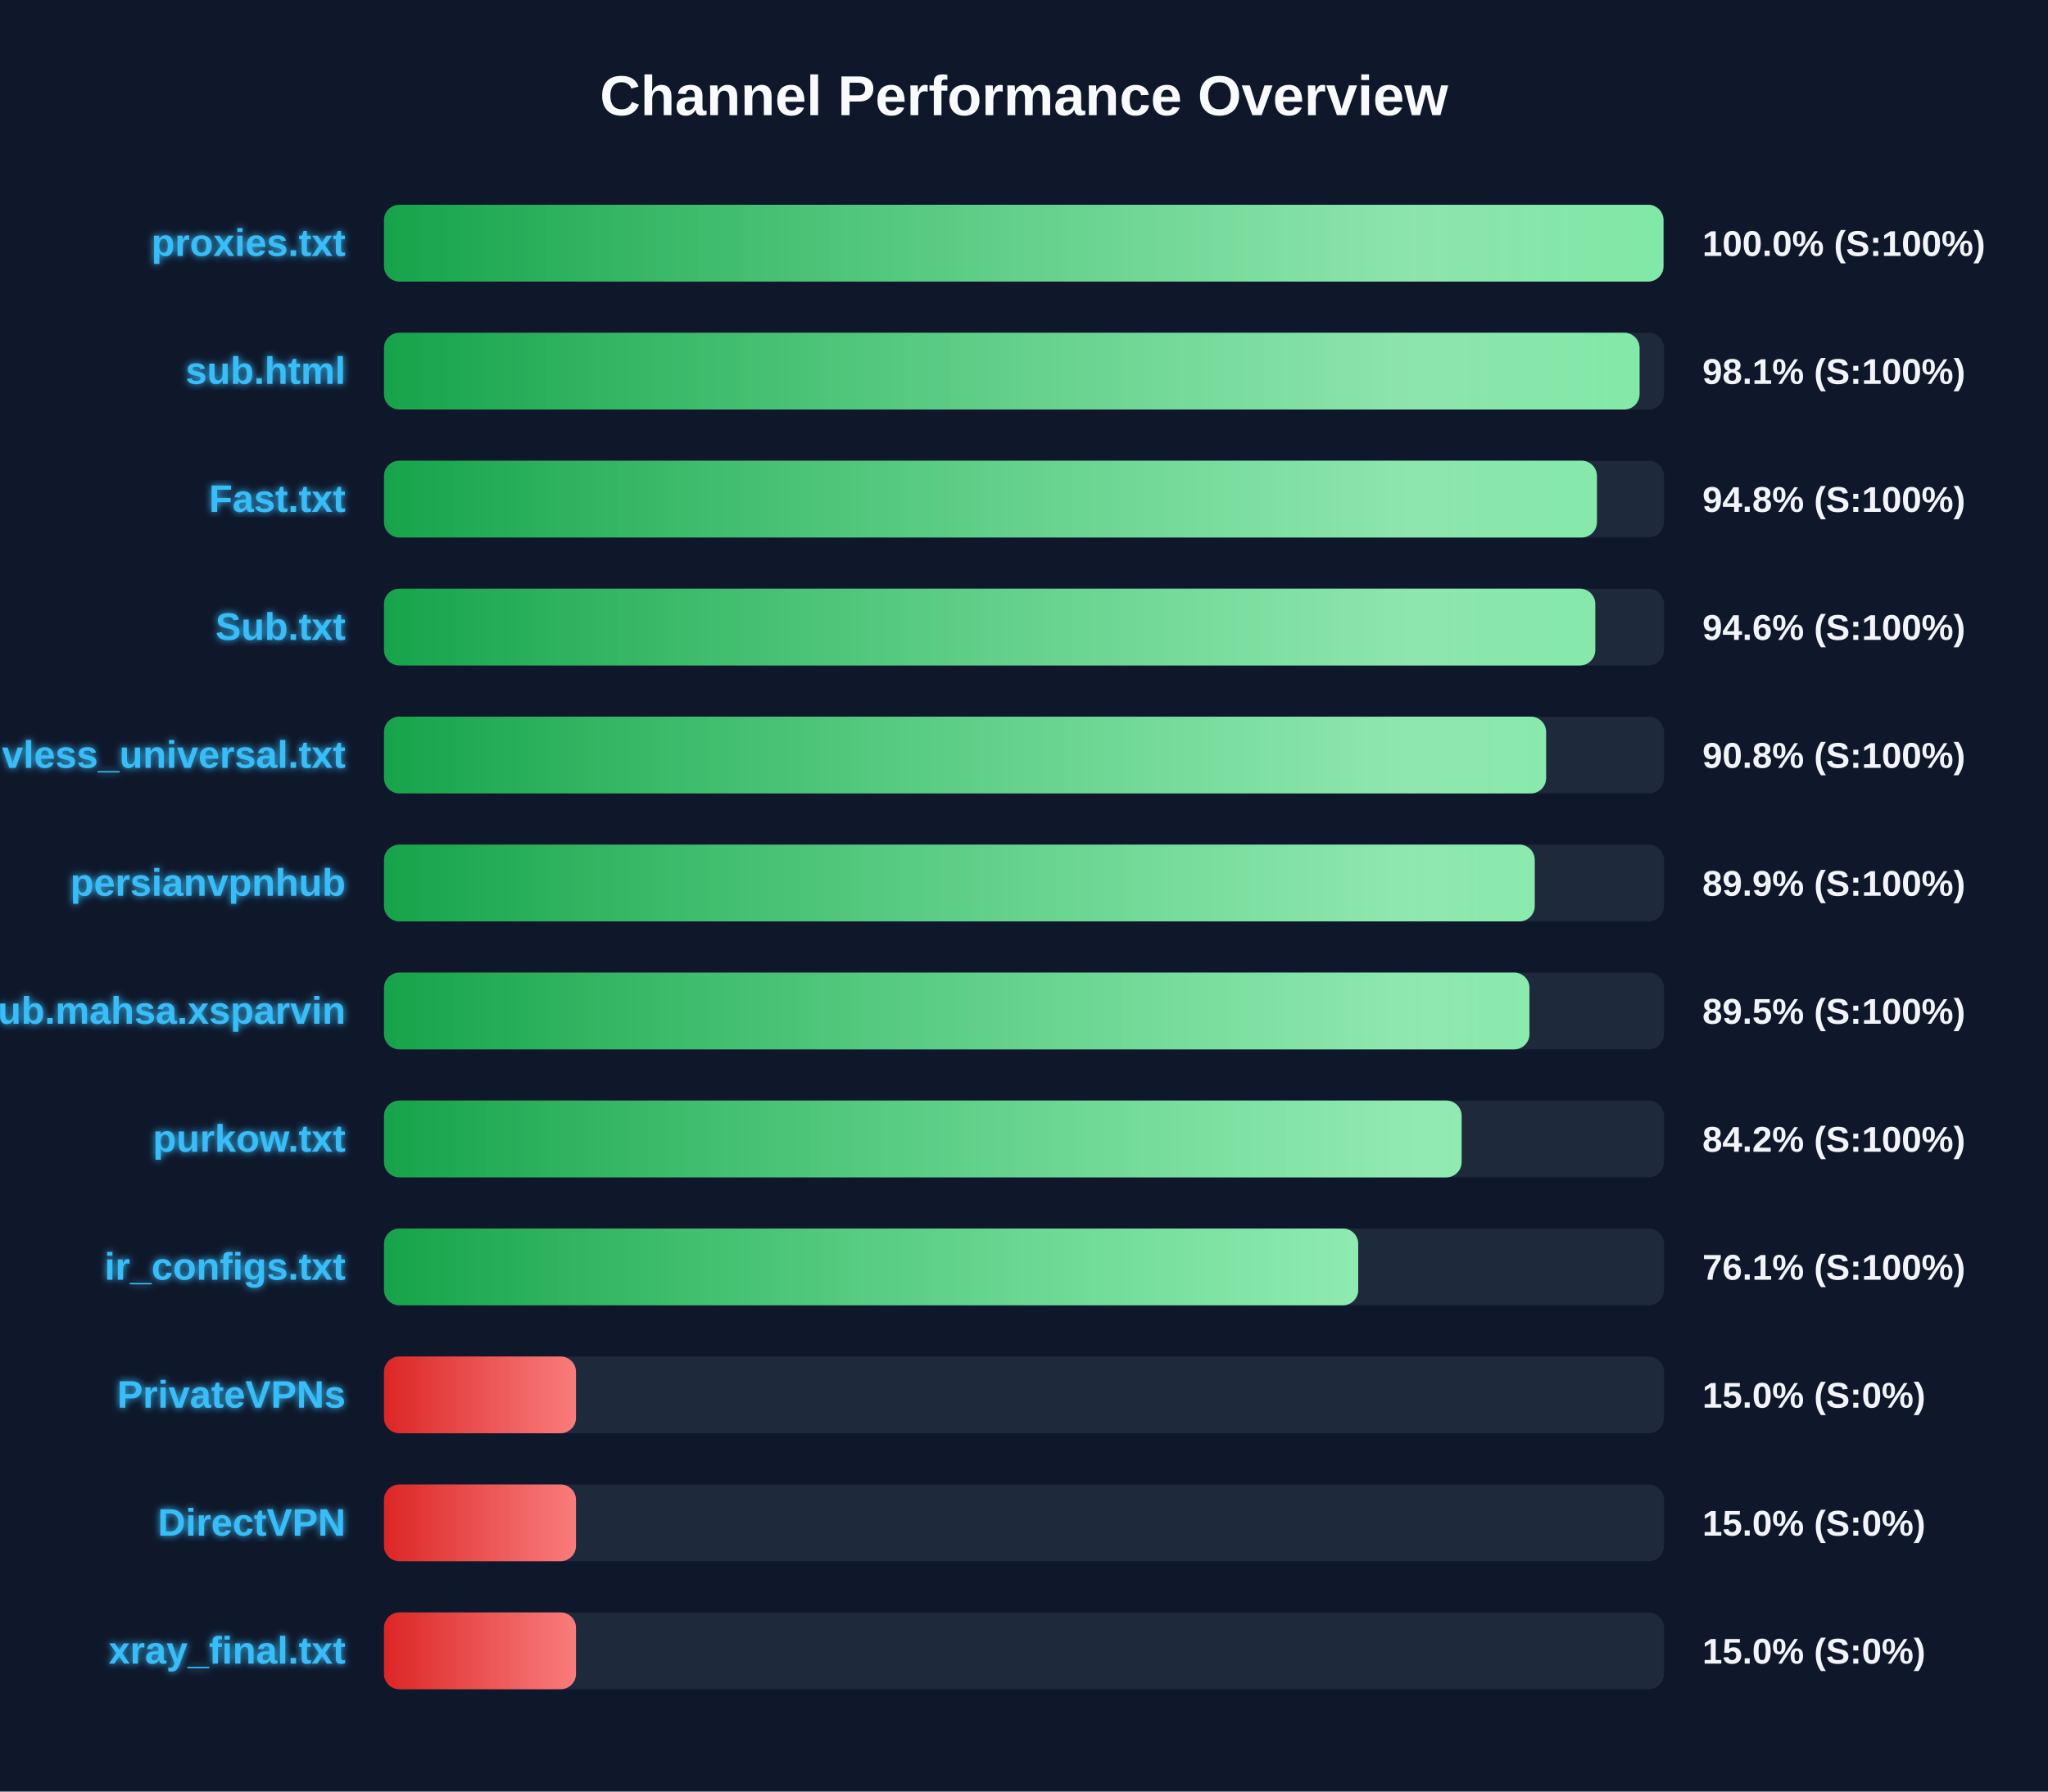
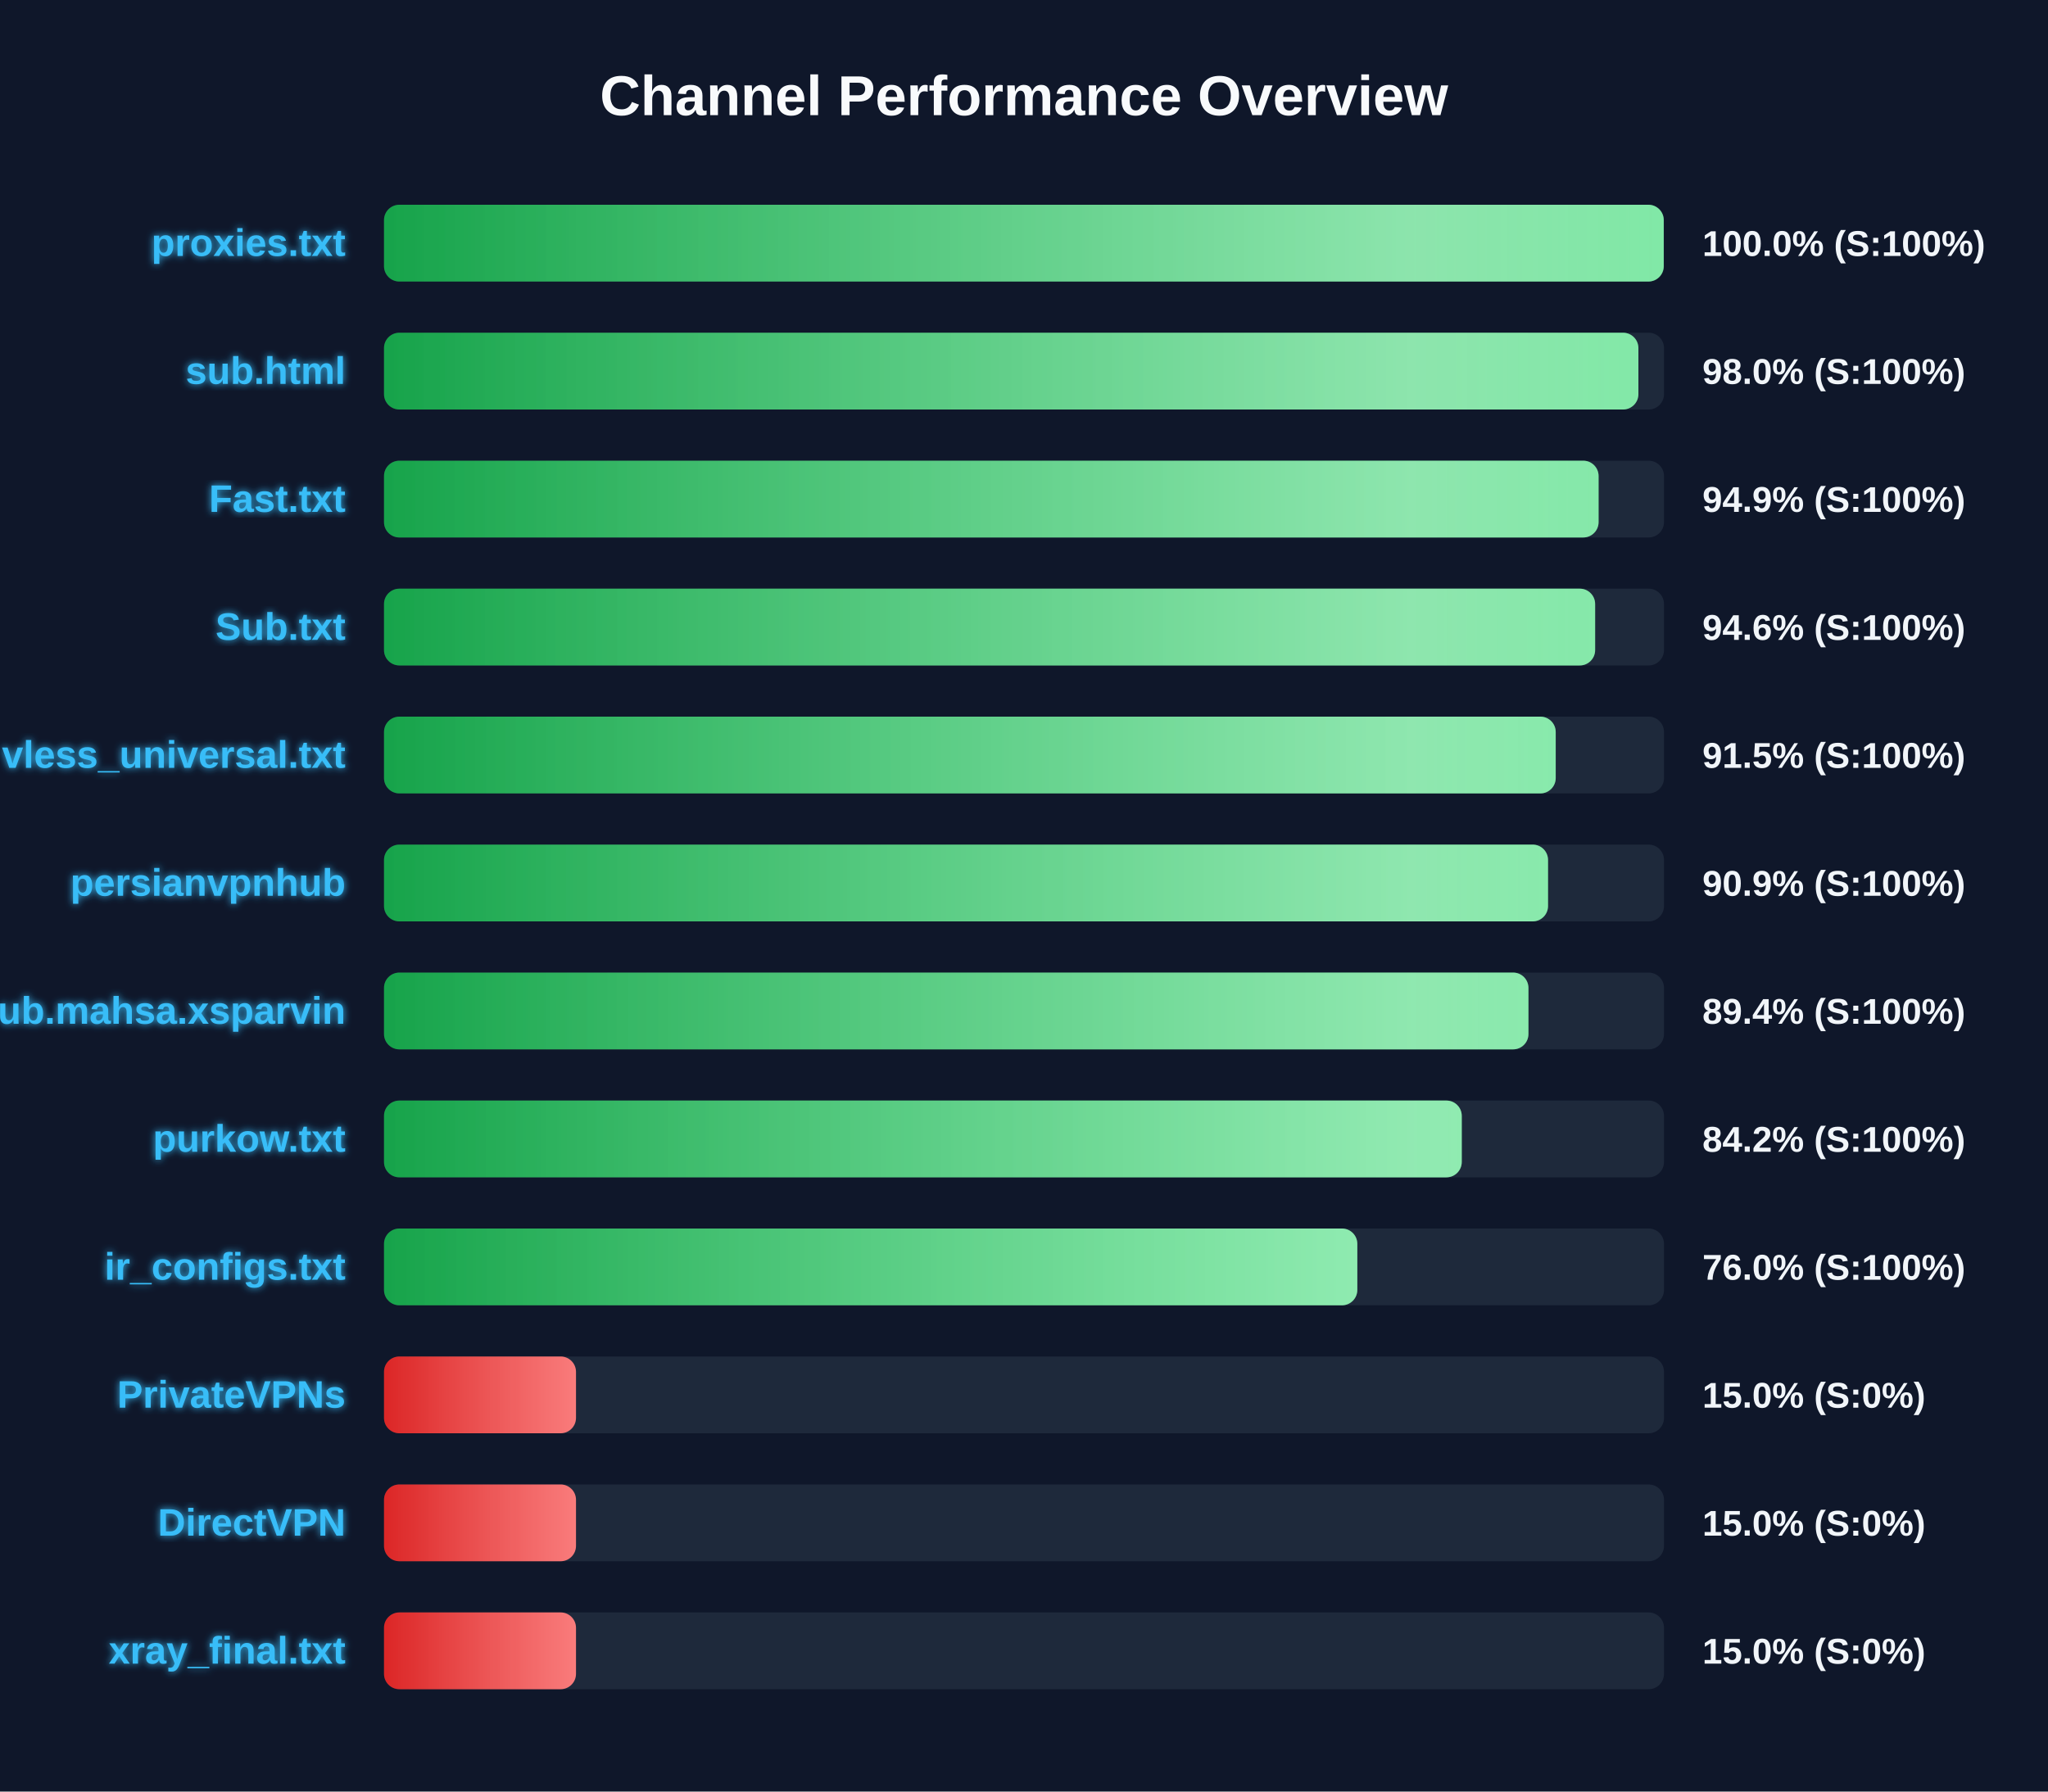
<svg xmlns="http://www.w3.org/2000/svg" width="800" height="700" version="1.1">
  <defs>
    <linearGradient id="grad-green" x1="0%" y1="0%" x2="100%" y2="0%">
      <stop offset="0%" stop-color="#16a34a" />
      <stop offset="100%" stop-color="#4ade80" />
    </linearGradient>
    <linearGradient id="grad-yellow" x1="0%" y1="0%" x2="100%" y2="0%">
      <stop offset="0%" stop-color="#ca8a04" />
      <stop offset="100%" stop-color="#fde047" />
    </linearGradient>
    <linearGradient id="grad-red" x1="0%" y1="0%" x2="100%" y2="0%">
      <stop offset="0%" stop-color="#dc2626" />
      <stop offset="100%" stop-color="#f87171" />
    </linearGradient>
    <linearGradient id="shimmer" x1="0%" y1="0%" x2="100%" y2="0%">
      <stop offset="0%" stop-color="rgba(255,255,255,0)" />
      <stop offset="50%" stop-color="rgba(255,255,255,0.4)" />
      <stop offset="100%" stop-color="rgba(255,255,255,0)" />
    </linearGradient>
    <filter id="glow" x="-20%" y="-20%" width="140%" height="140%">
      <feGaussianBlur stdDeviation="1.5" result="blur" />
      <feComposite in="SourceGraphic" in2="blur" operator="over" />
    </filter>
  </defs>
  <style>
        .bg-rect { fill: #0f172a; }
        .title { font: bold 22px 'Segoe UI', Arial, sans-serif; fill: #f8fafc; }
        .row { font: bold 15px 'Segoe UI', Arial, sans-serif; fill: #38bdf8; filter: url(#glow); }
        .score { font: bold 14px 'Segoe UI', Arial, sans-serif; fill: #f1f5f9; }
        @keyframes shimmer-anim {
            0% { transform: translateX(-100%); }
            100% { transform: translateX(200%); }
        }
        .shimmer-rect {
            animation: shimmer-anim 2.5s infinite linear;
        }
    </style>
  <rect width="100%" height="100%" class="bg-rect" />
  <text x="400" y="45" text-anchor="middle" class="title">Channel Performance Overview</text>
  <rect x="150" y="80" width="500" height="30" fill="#1e293b" rx="6" />
  <clipPath id="clip-0">
-     <rect x="150" y="80" width="499.8" height="30" rx="6" />
+     <rect x="150" y="80" width="499.9" height="30" rx="6" />
  </clipPath>
-   <rect x="150" y="80" width="499.8" height="30" fill="url(#grad-green)" rx="6" />
+   <rect x="150" y="80" width="499.9" height="30" fill="url(#grad-green)" rx="6" />
  <g clip-path="url(#clip-0)">
    <rect x="150" y="80" width="100%" height="30" fill="url(#shimmer)" class="shimmer-rect" />
  </g>
  <text x="135" y="100" text-anchor="end" class="row">proxies.txt</text>
  <text x="665" y="100" text-anchor="start" class="score">100.0% (S:100%)</text>
  <rect x="150" y="130" width="500" height="30" fill="#1e293b" rx="6" />
  <clipPath id="clip-1">
-     <rect x="150" y="130" width="490.45" height="30" rx="6" />
+     <rect x="150" y="130" width="490.0" height="30" rx="6" />
  </clipPath>
-   <rect x="150" y="130" width="490.45" height="30" fill="url(#grad-green)" rx="6" />
+   <rect x="150" y="130" width="490.0" height="30" fill="url(#grad-green)" rx="6" />
  <g clip-path="url(#clip-1)">
    <rect x="150" y="130" width="100%" height="30" fill="url(#shimmer)" class="shimmer-rect" />
  </g>
  <text x="135" y="150" text-anchor="end" class="row">sub.html</text>
-   <text x="665" y="150" text-anchor="start" class="score">98.1% (S:100%)</text>
+   <text x="665" y="150" text-anchor="start" class="score">98.0% (S:100%)</text>
  <rect x="150" y="180" width="500" height="30" fill="#1e293b" rx="6" />
  <clipPath id="clip-2">
-     <rect x="150" y="180" width="473.8" height="30" rx="6" />
+     <rect x="150" y="180" width="474.45" height="30" rx="6" />
  </clipPath>
-   <rect x="150" y="180" width="473.8" height="30" fill="url(#grad-green)" rx="6" />
+   <rect x="150" y="180" width="474.45" height="30" fill="url(#grad-green)" rx="6" />
  <g clip-path="url(#clip-2)">
    <rect x="150" y="180" width="100%" height="30" fill="url(#shimmer)" class="shimmer-rect" />
  </g>
  <text x="135" y="200" text-anchor="end" class="row">Fast.txt</text>
-   <text x="665" y="200" text-anchor="start" class="score">94.8% (S:100%)</text>
+   <text x="665" y="200" text-anchor="start" class="score">94.9% (S:100%)</text>
  <rect x="150" y="230" width="500" height="30" fill="#1e293b" rx="6" />
  <clipPath id="clip-3">
-     <rect x="150" y="230" width="473.15" height="30" rx="6" />
+     <rect x="150" y="230" width="473.1" height="30" rx="6" />
  </clipPath>
-   <rect x="150" y="230" width="473.15" height="30" fill="url(#grad-green)" rx="6" />
+   <rect x="150" y="230" width="473.1" height="30" fill="url(#grad-green)" rx="6" />
  <g clip-path="url(#clip-3)">
    <rect x="150" y="230" width="100%" height="30" fill="url(#shimmer)" class="shimmer-rect" />
  </g>
  <text x="135" y="250" text-anchor="end" class="row">Sub.txt</text>
  <text x="665" y="250" text-anchor="start" class="score">94.6% (S:100%)</text>
  <rect x="150" y="280" width="500" height="30" fill="#1e293b" rx="6" />
  <clipPath id="clip-4">
-     <rect x="150" y="280" width="453.95" height="30" rx="6" />
+     <rect x="150" y="280" width="457.7" height="30" rx="6" />
  </clipPath>
-   <rect x="150" y="280" width="453.95" height="30" fill="url(#grad-green)" rx="6" />
+   <rect x="150" y="280" width="457.7" height="30" fill="url(#grad-green)" rx="6" />
  <g clip-path="url(#clip-4)">
    <rect x="150" y="280" width="100%" height="30" fill="url(#shimmer)" class="shimmer-rect" />
  </g>
  <text x="135" y="300" text-anchor="end" class="row">vless_universal.txt</text>
-   <text x="665" y="300" text-anchor="start" class="score">90.8% (S:100%)</text>
+   <text x="665" y="300" text-anchor="start" class="score">91.5% (S:100%)</text>
  <rect x="150" y="330" width="500" height="30" fill="#1e293b" rx="6" />
  <clipPath id="clip-5">
-     <rect x="150" y="330" width="449.5" height="30" rx="6" />
+     <rect x="150" y="330" width="454.7" height="30" rx="6" />
  </clipPath>
-   <rect x="150" y="330" width="449.5" height="30" fill="url(#grad-green)" rx="6" />
+   <rect x="150" y="330" width="454.7" height="30" fill="url(#grad-green)" rx="6" />
  <g clip-path="url(#clip-5)">
    <rect x="150" y="330" width="100%" height="30" fill="url(#shimmer)" class="shimmer-rect" />
  </g>
  <text x="135" y="350" text-anchor="end" class="row">persianvpnhub</text>
-   <text x="665" y="350" text-anchor="start" class="score">89.9% (S:100%)</text>
+   <text x="665" y="350" text-anchor="start" class="score">90.9% (S:100%)</text>
  <rect x="150" y="380" width="500" height="30" fill="#1e293b" rx="6" />
  <clipPath id="clip-6">
-     <rect x="150" y="380" width="447.45" height="30" rx="6" />
+     <rect x="150" y="380" width="447.05" height="30" rx="6" />
  </clipPath>
-   <rect x="150" y="380" width="447.45" height="30" fill="url(#grad-green)" rx="6" />
+   <rect x="150" y="380" width="447.05" height="30" fill="url(#grad-green)" rx="6" />
  <g clip-path="url(#clip-6)">
    <rect x="150" y="380" width="100%" height="30" fill="url(#shimmer)" class="shimmer-rect" />
  </g>
  <text x="135" y="400" text-anchor="end" class="row">Sub.mahsa.xsparvin</text>
-   <text x="665" y="400" text-anchor="start" class="score">89.5% (S:100%)</text>
+   <text x="665" y="400" text-anchor="start" class="score">89.4% (S:100%)</text>
  <rect x="150" y="430" width="500" height="30" fill="#1e293b" rx="6" />
  <clipPath id="clip-7">
-     <rect x="150" y="430" width="420.95" height="30" rx="6" />
+     <rect x="150" y="430" width="421.0" height="30" rx="6" />
  </clipPath>
-   <rect x="150" y="430" width="420.95" height="30" fill="url(#grad-green)" rx="6" />
+   <rect x="150" y="430" width="421.0" height="30" fill="url(#grad-green)" rx="6" />
  <g clip-path="url(#clip-7)">
    <rect x="150" y="430" width="100%" height="30" fill="url(#shimmer)" class="shimmer-rect" />
  </g>
  <text x="135" y="450" text-anchor="end" class="row">purkow.txt</text>
  <text x="665" y="450" text-anchor="start" class="score">84.2% (S:100%)</text>
  <rect x="150" y="480" width="500" height="30" fill="#1e293b" rx="6" />
  <clipPath id="clip-8">
-     <rect x="150" y="480" width="380.55" height="30" rx="6" />
+     <rect x="150" y="480" width="380.2" height="30" rx="6" />
  </clipPath>
-   <rect x="150" y="480" width="380.55" height="30" fill="url(#grad-green)" rx="6" />
+   <rect x="150" y="480" width="380.2" height="30" fill="url(#grad-green)" rx="6" />
  <g clip-path="url(#clip-8)">
    <rect x="150" y="480" width="100%" height="30" fill="url(#shimmer)" class="shimmer-rect" />
  </g>
  <text x="135" y="500" text-anchor="end" class="row">ir_configs.txt</text>
-   <text x="665" y="500" text-anchor="start" class="score">76.1% (S:100%)</text>
+   <text x="665" y="500" text-anchor="start" class="score">76.0% (S:100%)</text>
  <rect x="150" y="530" width="500" height="30" fill="#1e293b" rx="6" />
  <clipPath id="clip-9">
    <rect x="150" y="530" width="75.0" height="30" rx="6" />
  </clipPath>
  <rect x="150" y="530" width="75.0" height="30" fill="url(#grad-red)" rx="6" />
  <g clip-path="url(#clip-9)">
    <rect x="150" y="530" width="100%" height="30" fill="url(#shimmer)" class="shimmer-rect" />
  </g>
  <text x="135" y="550" text-anchor="end" class="row">PrivateVPNs</text>
  <text x="665" y="550" text-anchor="start" class="score">15.0% (S:0%)</text>
  <rect x="150" y="580" width="500" height="30" fill="#1e293b" rx="6" />
  <clipPath id="clip-10">
    <rect x="150" y="580" width="75.0" height="30" rx="6" />
  </clipPath>
  <rect x="150" y="580" width="75.0" height="30" fill="url(#grad-red)" rx="6" />
  <g clip-path="url(#clip-10)">
    <rect x="150" y="580" width="100%" height="30" fill="url(#shimmer)" class="shimmer-rect" />
  </g>
  <text x="135" y="600" text-anchor="end" class="row">DirectVPN</text>
  <text x="665" y="600" text-anchor="start" class="score">15.0% (S:0%)</text>
  <rect x="150" y="630" width="500" height="30" fill="#1e293b" rx="6" />
  <clipPath id="clip-11">
    <rect x="150" y="630" width="75.0" height="30" rx="6" />
  </clipPath>
  <rect x="150" y="630" width="75.0" height="30" fill="url(#grad-red)" rx="6" />
  <g clip-path="url(#clip-11)">
    <rect x="150" y="630" width="100%" height="30" fill="url(#shimmer)" class="shimmer-rect" />
  </g>
  <text x="135" y="650" text-anchor="end" class="row">xray_final.txt</text>
  <text x="665" y="650" text-anchor="start" class="score">15.0% (S:0%)</text>
</svg>
